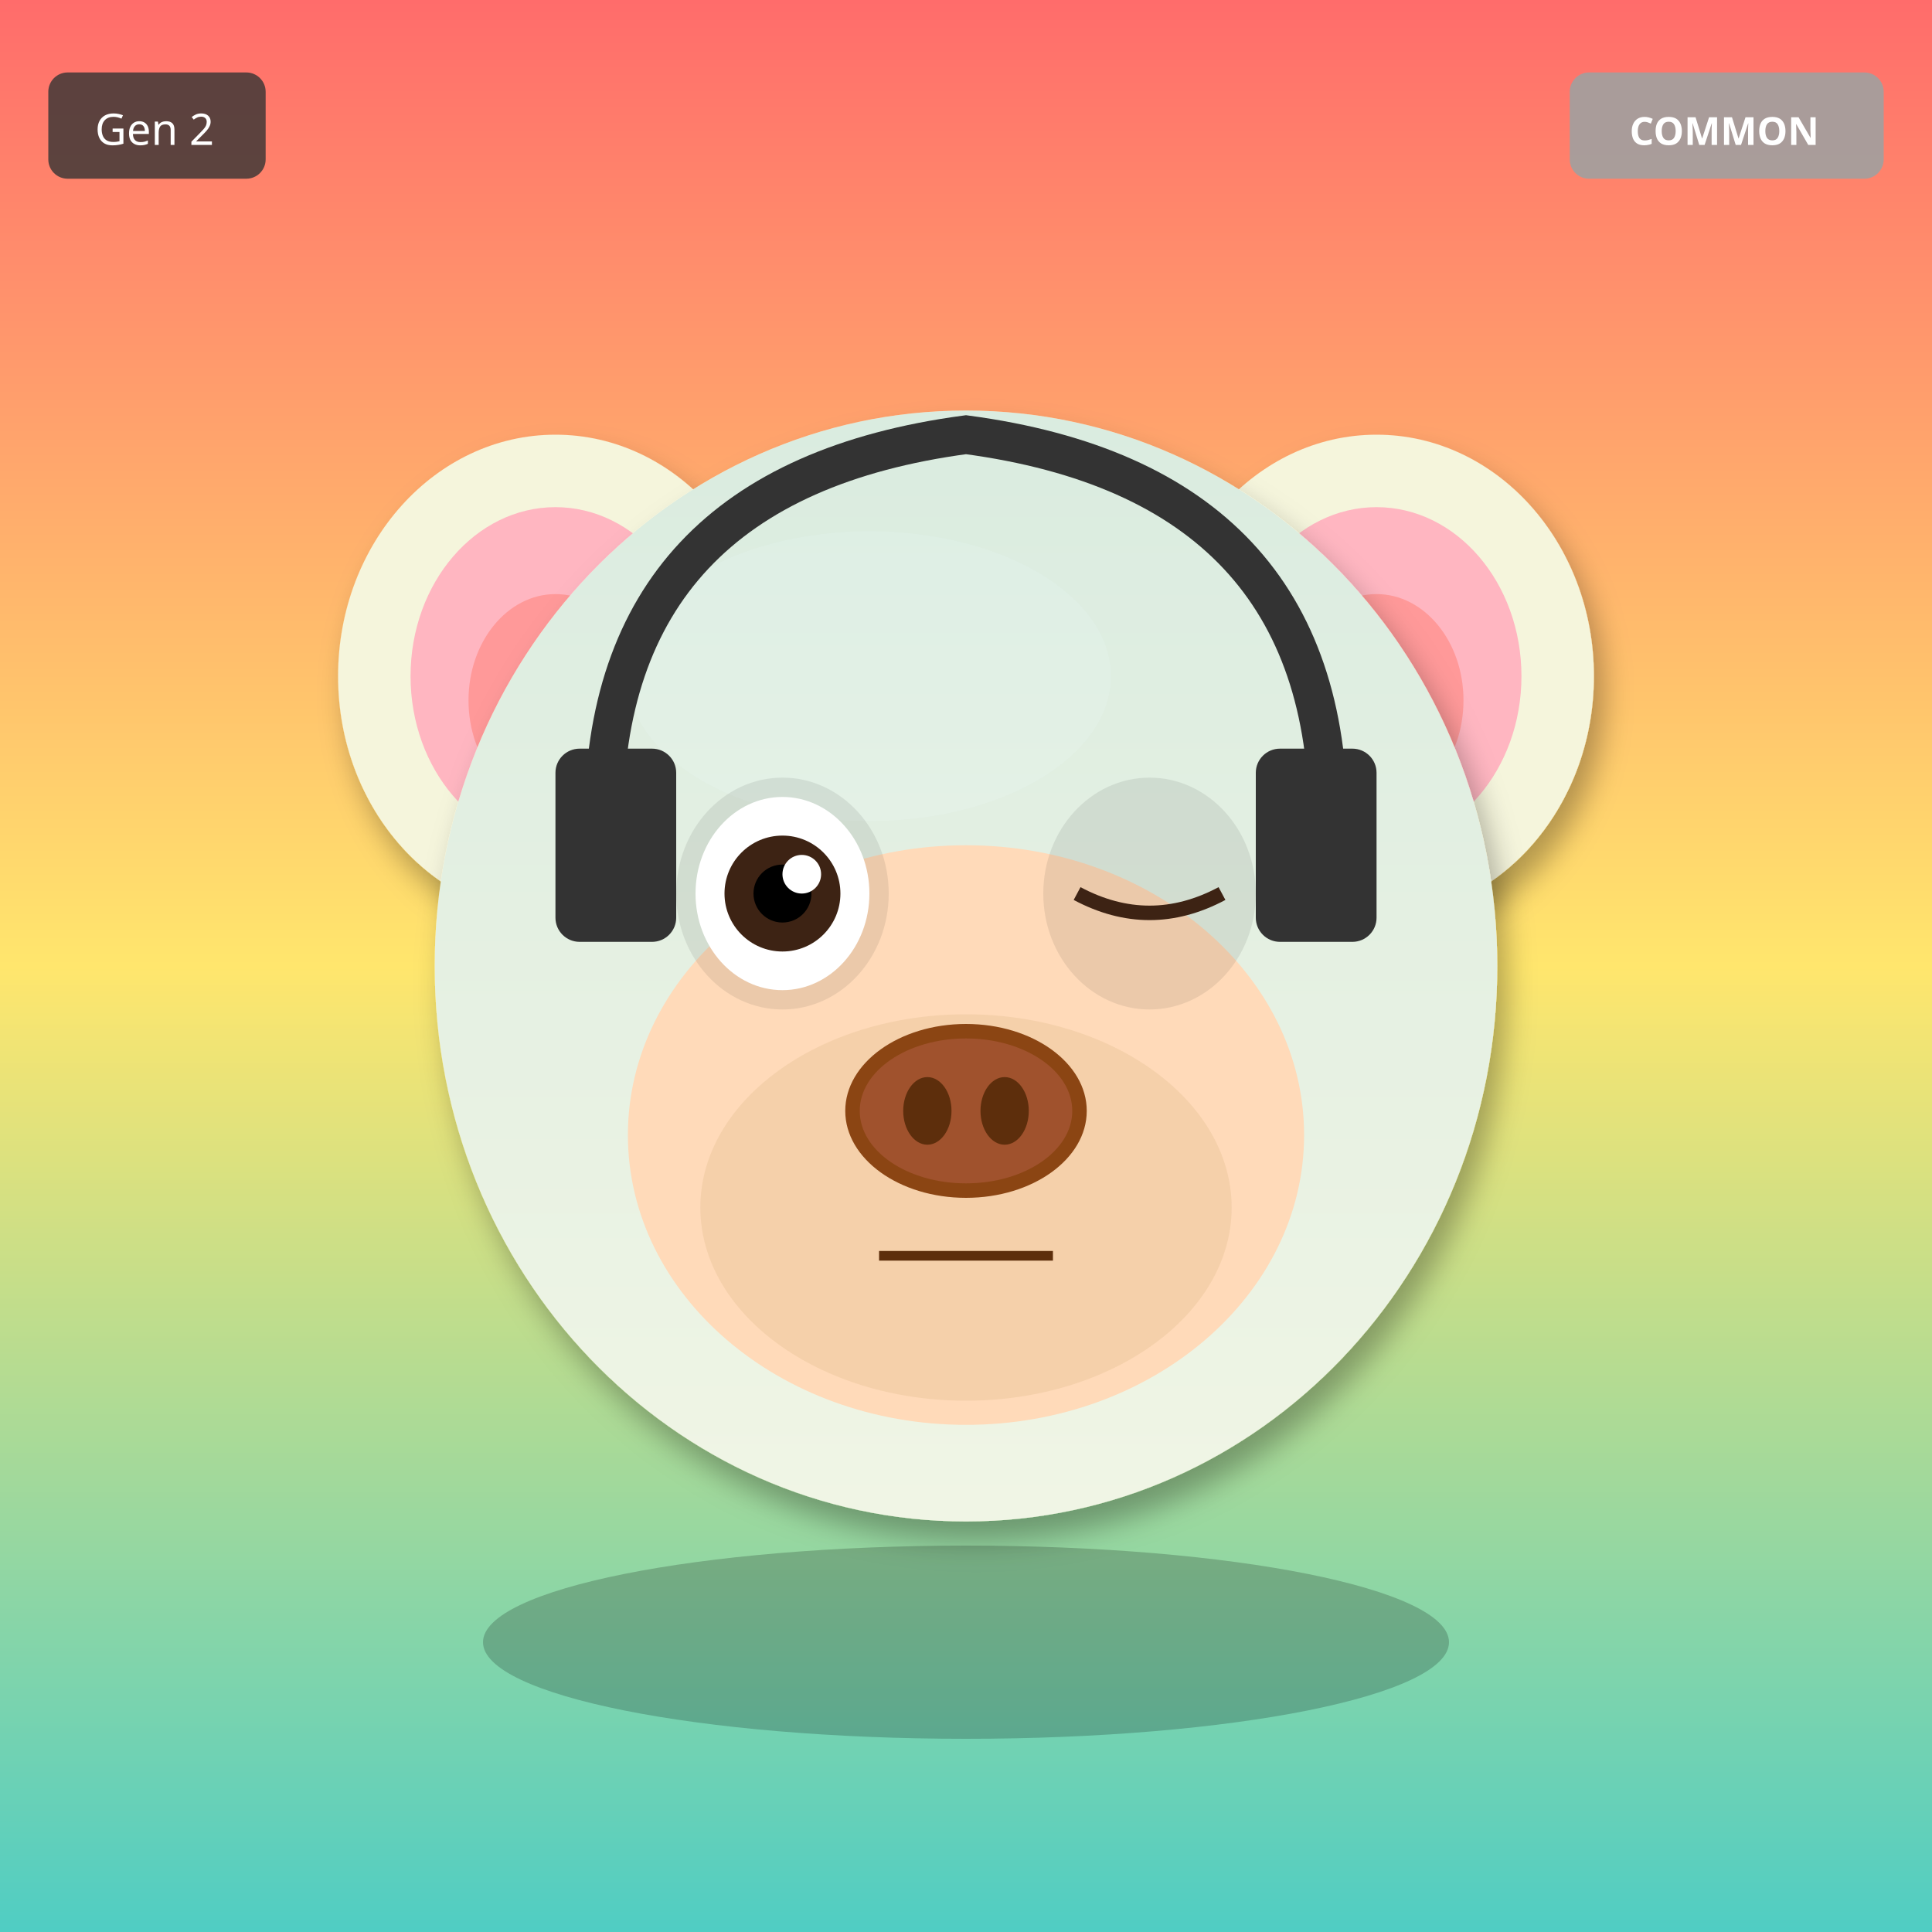
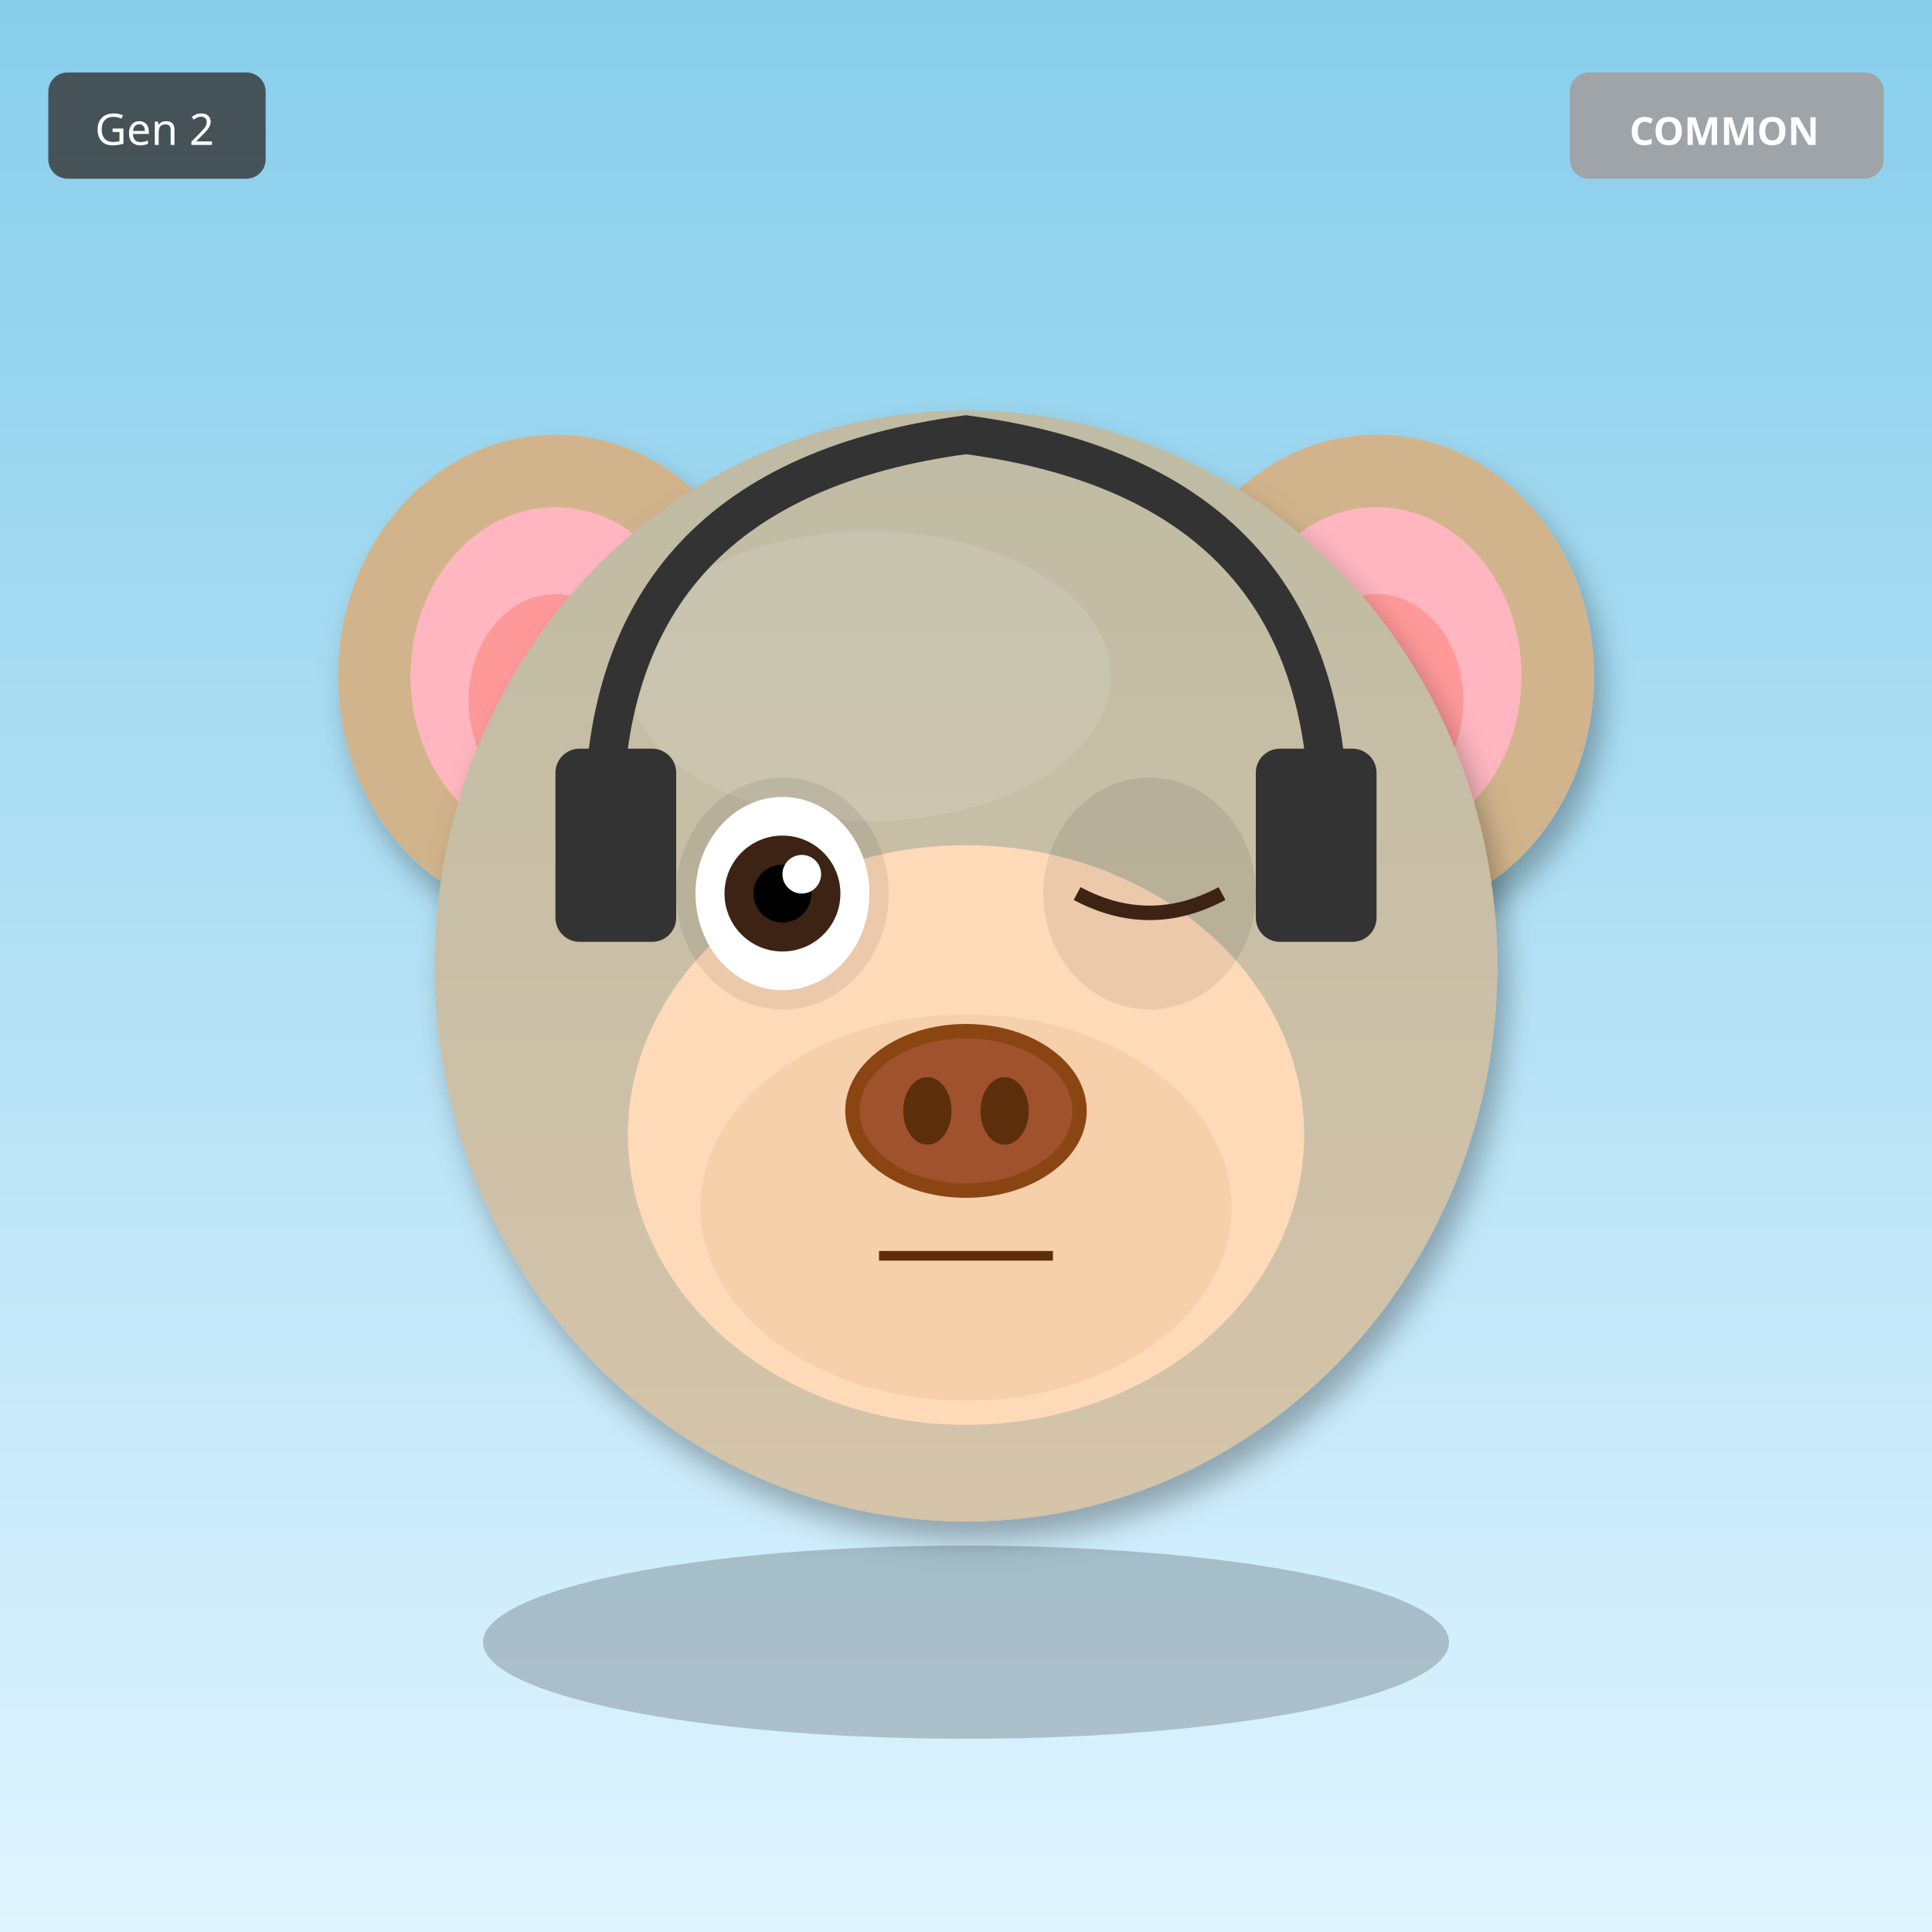
<svg xmlns="http://www.w3.org/2000/svg" width="400" height="400" viewBox="0 0 400 400">
  <defs>
    <filter id="shadow" x="-20%" y="-20%" width="140%" height="140%">
      <feDropShadow dx="2" dy="4" stdDeviation="3" flood-opacity="0.3" />
    </filter>
    <filter id="glow" x="-50%" y="-50%" width="200%" height="200%">
      <feGaussianBlur stdDeviation="8" result="blur" />
      <feMerge>
        <feMergeNode in="blur" />
        <feMergeNode in="SourceGraphic" />
      </feMerge>
    </filter>
    <linearGradient id="rainbow-body" x1="0%" y1="0%" x2="100%" y2="100%">
      <stop offset="0%" stop-color="#FF6B6B" />
      <stop offset="25%" stop-color="#FFE66D" />
      <stop offset="50%" stop-color="#4ECDC4" />
      <stop offset="75%" stop-color="#45B7D1" />
      <stop offset="100%" stop-color="#DDA0DD" />
    </linearGradient>
    <radialGradient id="galaxy-body" cx="30%" cy="30%">
      <stop offset="0%" stop-color="#E6E6FA" />
      <stop offset="50%" stop-color="#9370DB" />
      <stop offset="100%" stop-color="#1A0033" />
    </radialGradient>
    <linearGradient id="holo-body" x1="0%" y1="0%" x2="100%" y2="100%">
      <stop offset="0%" stop-color="#FF00FF" />
      <stop offset="50%" stop-color="#00FFFF" />
      <stop offset="100%" stop-color="#FFFF00" />
    </linearGradient>
    <linearGradient id="sky-gradient" x1="0%" y1="0%" x2="0%" y2="100%">
      <stop offset="0%" stop-color="#87CEEB" />
      <stop offset="100%" stop-color="#E0F4FF" />
    </linearGradient>
    <linearGradient id="grass-gradient" x1="0%" y1="0%" x2="0%" y2="100%">
      <stop offset="0%" stop-color="#90EE90" />
      <stop offset="100%" stop-color="#228B22" />
    </linearGradient>
    <linearGradient id="sunset-gradient" x1="0%" y1="0%" x2="0%" y2="100%">
      <stop offset="0%" stop-color="#FF6B6B" />
      <stop offset="50%" stop-color="#FFE66D" />
      <stop offset="100%" stop-color="#4ECDC4" />
    </linearGradient>
    <linearGradient id="aurora-gradient" x1="0%" y1="0%" x2="100%" y2="100%">
      <stop offset="0%" stop-color="#0D1B2A" />
      <stop offset="30%" stop-color="#00FF7F" />
      <stop offset="70%" stop-color="#FF00FF" />
      <stop offset="100%" stop-color="#0D1B2A" />
    </linearGradient>
    <radialGradient id="multiverse-gradient" cx="50%" cy="50%">
      <stop offset="0%" stop-color="#FFD700" />
      <stop offset="40%" stop-color="#FF00FF" />
      <stop offset="70%" stop-color="#00FFFF" />
      <stop offset="100%" stop-color="#000" />
    </radialGradient>
    <linearGradient id="rift-gradient" x1="0%" y1="0%" x2="100%" y2="100%">
      <stop offset="0%" stop-color="#000" />
      <stop offset="30%" stop-color="#9400D3" />
      <stop offset="50%" stop-color="#00FFFF" />
      <stop offset="70%" stop-color="#9400D3" />
      <stop offset="100%" stop-color="#000" />
    </linearGradient>
    <linearGradient id="heaven-gradient" x1="0%" y1="0%" x2="0%" y2="100%">
      <stop offset="0%" stop-color="#FFF" />
      <stop offset="50%" stop-color="#FFD700" stop-opacity="0.3" />
      <stop offset="100%" stop-color="#F0F8FF" />
    </linearGradient>
    <clipPath id="head-clip">
      <ellipse cx="200" cy="200" rx="110" ry="115" />
    </clipPath>
  </defs>
-   <rect width="400" height="400" fill="url(#sunset-gradient)" />
-   <ellipse cx="115" cy="140" rx="45" ry="50" fill="#F5F5DC" filter="url(#shadow)" />
+   <rect width="400" height="400" fill="url(#sky-gradient)" />
+   <ellipse cx="115" cy="140" rx="45" ry="50" fill="#D2B48C" filter="url(#shadow)" />
  <ellipse cx="115" cy="140" rx="30" ry="35" fill="#FFB6C1" />
  <ellipse cx="115" cy="145" rx="18" ry="22" fill="#FF9999" />
-   <ellipse cx="285" cy="140" rx="45" ry="50" fill="#F5F5DC" filter="url(#shadow)" />
+   <ellipse cx="285" cy="140" rx="45" ry="50" fill="#D2B48C" filter="url(#shadow)" />
  <ellipse cx="285" cy="140" rx="30" ry="35" fill="#FFB6C1" />
  <ellipse cx="285" cy="145" rx="18" ry="22" fill="#FF9999" />
-   <ellipse cx="200" cy="200" rx="110" ry="115" fill="#F5F5DC" filter="url(#shadow)" />
-   <ellipse cx="180" cy="140" rx="50" ry="30" fill="#FFFFF0" opacity="0.3" />
+   <ellipse cx="200" cy="200" rx="110" ry="115" fill="#D2B48C" filter="url(#shadow)" />
+   <ellipse cx="180" cy="140" rx="50" ry="30" fill="#E8D4B8" opacity="0.3" />
  <g clip-path="url(#head-clip)">
    <ellipse cx="200" cy="200" rx="110" ry="115" fill="url(#sky-gradient)" opacity="0.25" />
  </g>
  <ellipse cx="200" cy="235" rx="70" ry="60" fill="#FFDAB9" />
  <ellipse cx="200" cy="250" rx="55" ry="40" fill="#DEB887" opacity="0.3" />
  <ellipse cx="162" cy="185" rx="22" ry="24" fill="#000" opacity="0.08" />
  <ellipse cx="238" cy="185" rx="22" ry="24" fill="#000" opacity="0.08" />
  <ellipse cx="162" cy="185" rx="18" ry="20" fill="white" />
  <circle cx="162" cy="185" r="12" fill="#3D2314" />
  <circle cx="162" cy="185" r="6" fill="#000" />
  <circle cx="166" cy="181" r="4" fill="white" />
  <path d="M223 185 Q238 193 253 185" stroke="#3D2314" stroke-width="3" fill="none" />
  <g>
    <ellipse cx="200" cy="230" rx="25" ry="18" fill="#8B4513" />
    <ellipse cx="200" cy="230" rx="22" ry="15" fill="#A0522D" />
    <ellipse cx="192" cy="230" rx="5" ry="7" fill="#5D2E0C" />
    <ellipse cx="208" cy="230" rx="5" ry="7" fill="#5D2E0C" />
  </g>
  <line x1="182" y1="260" x2="218" y2="260" stroke="#5D2E0C" stroke-width="2" />
  <path d="M125 170 Q125 100 200 90 Q275 100 275 170" stroke="#333" stroke-width="8" fill="none" />
  <rect x="115" y="155" width="25" height="40" rx="5" fill="#333" />
  <rect x="260" y="155" width="25" height="40" rx="5" fill="#333" />
  <ellipse cx="200" cy="340" rx="100" ry="20" fill="#000" opacity="0.2" />
  <g transform="translate(325, 15)">
    <rect width="65" height="22" rx="4" fill="#A0A0A0" opacity="0.9" />
    <text x="32" y="15" font-size="8" fill="#FFF" text-anchor="middle" font-family="sans-serif" font-weight="bold">COMMON</text>
  </g>
  <g transform="translate(10, 15)">
    <rect width="45" height="22" rx="4" fill="#333" opacity="0.8" />
    <text x="22" y="15" font-size="9" fill="#FFF" text-anchor="middle" font-family="sans-serif">Gen 2</text>
  </g>
</svg>
